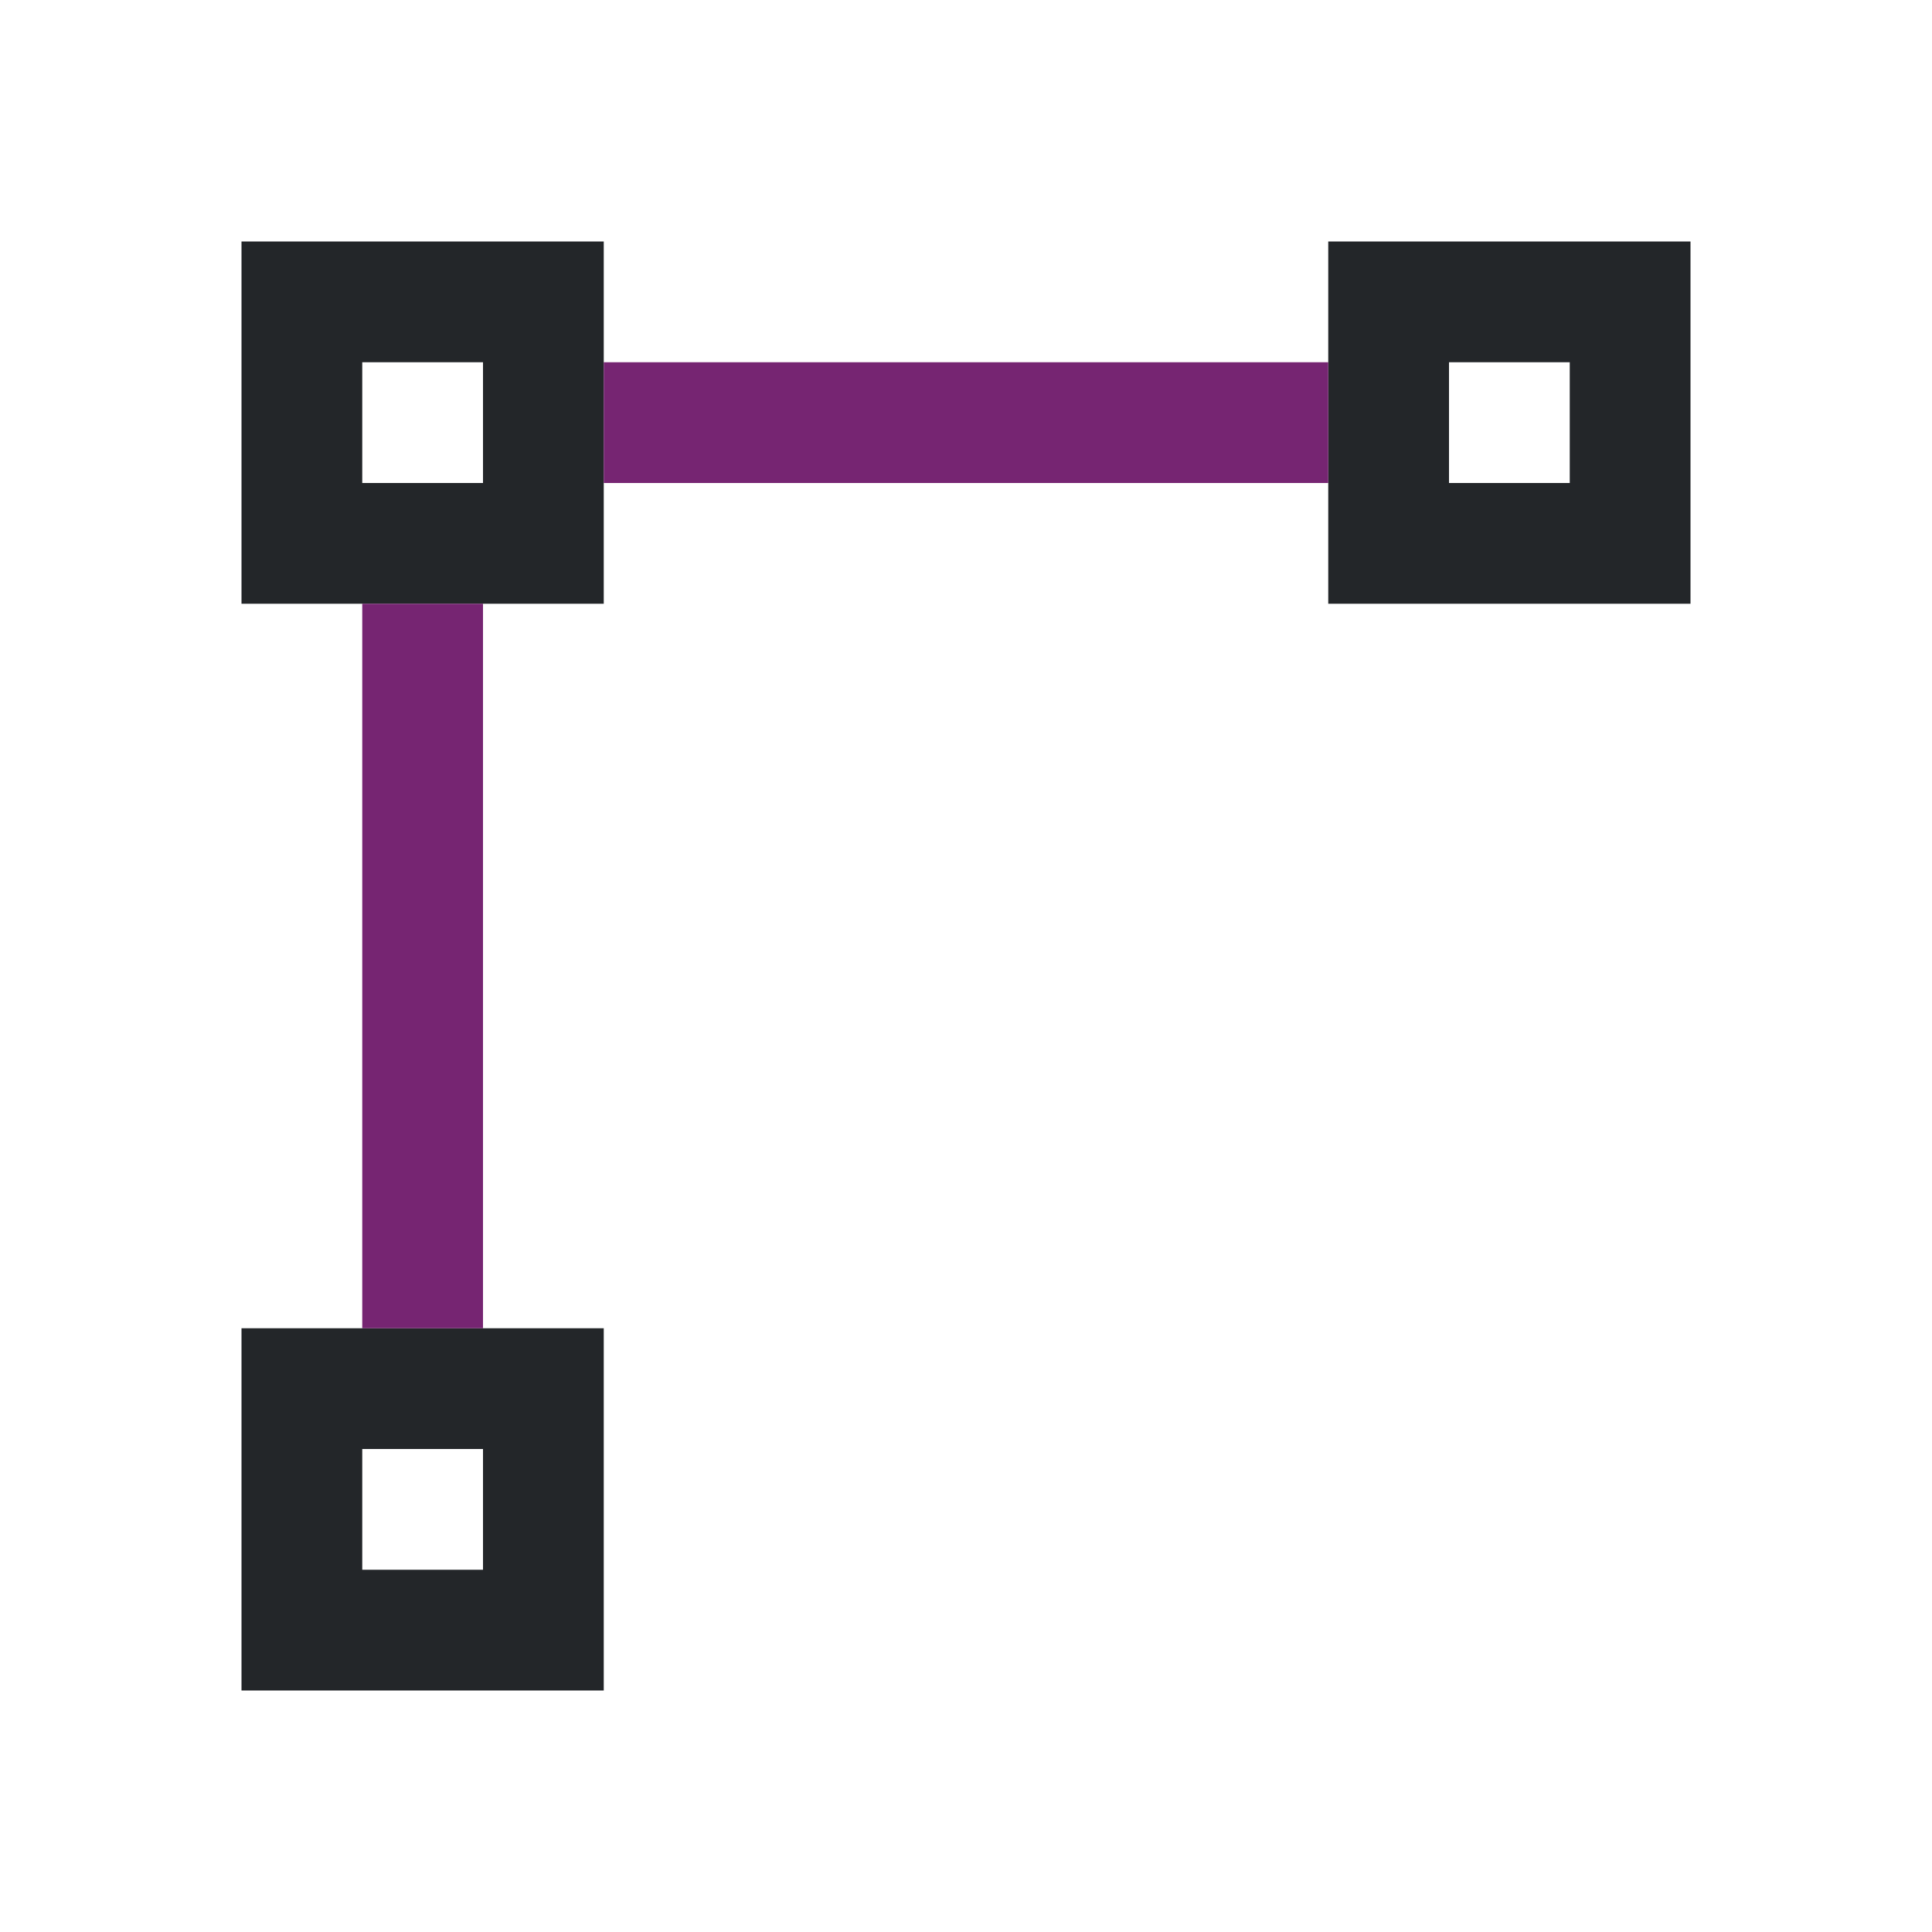
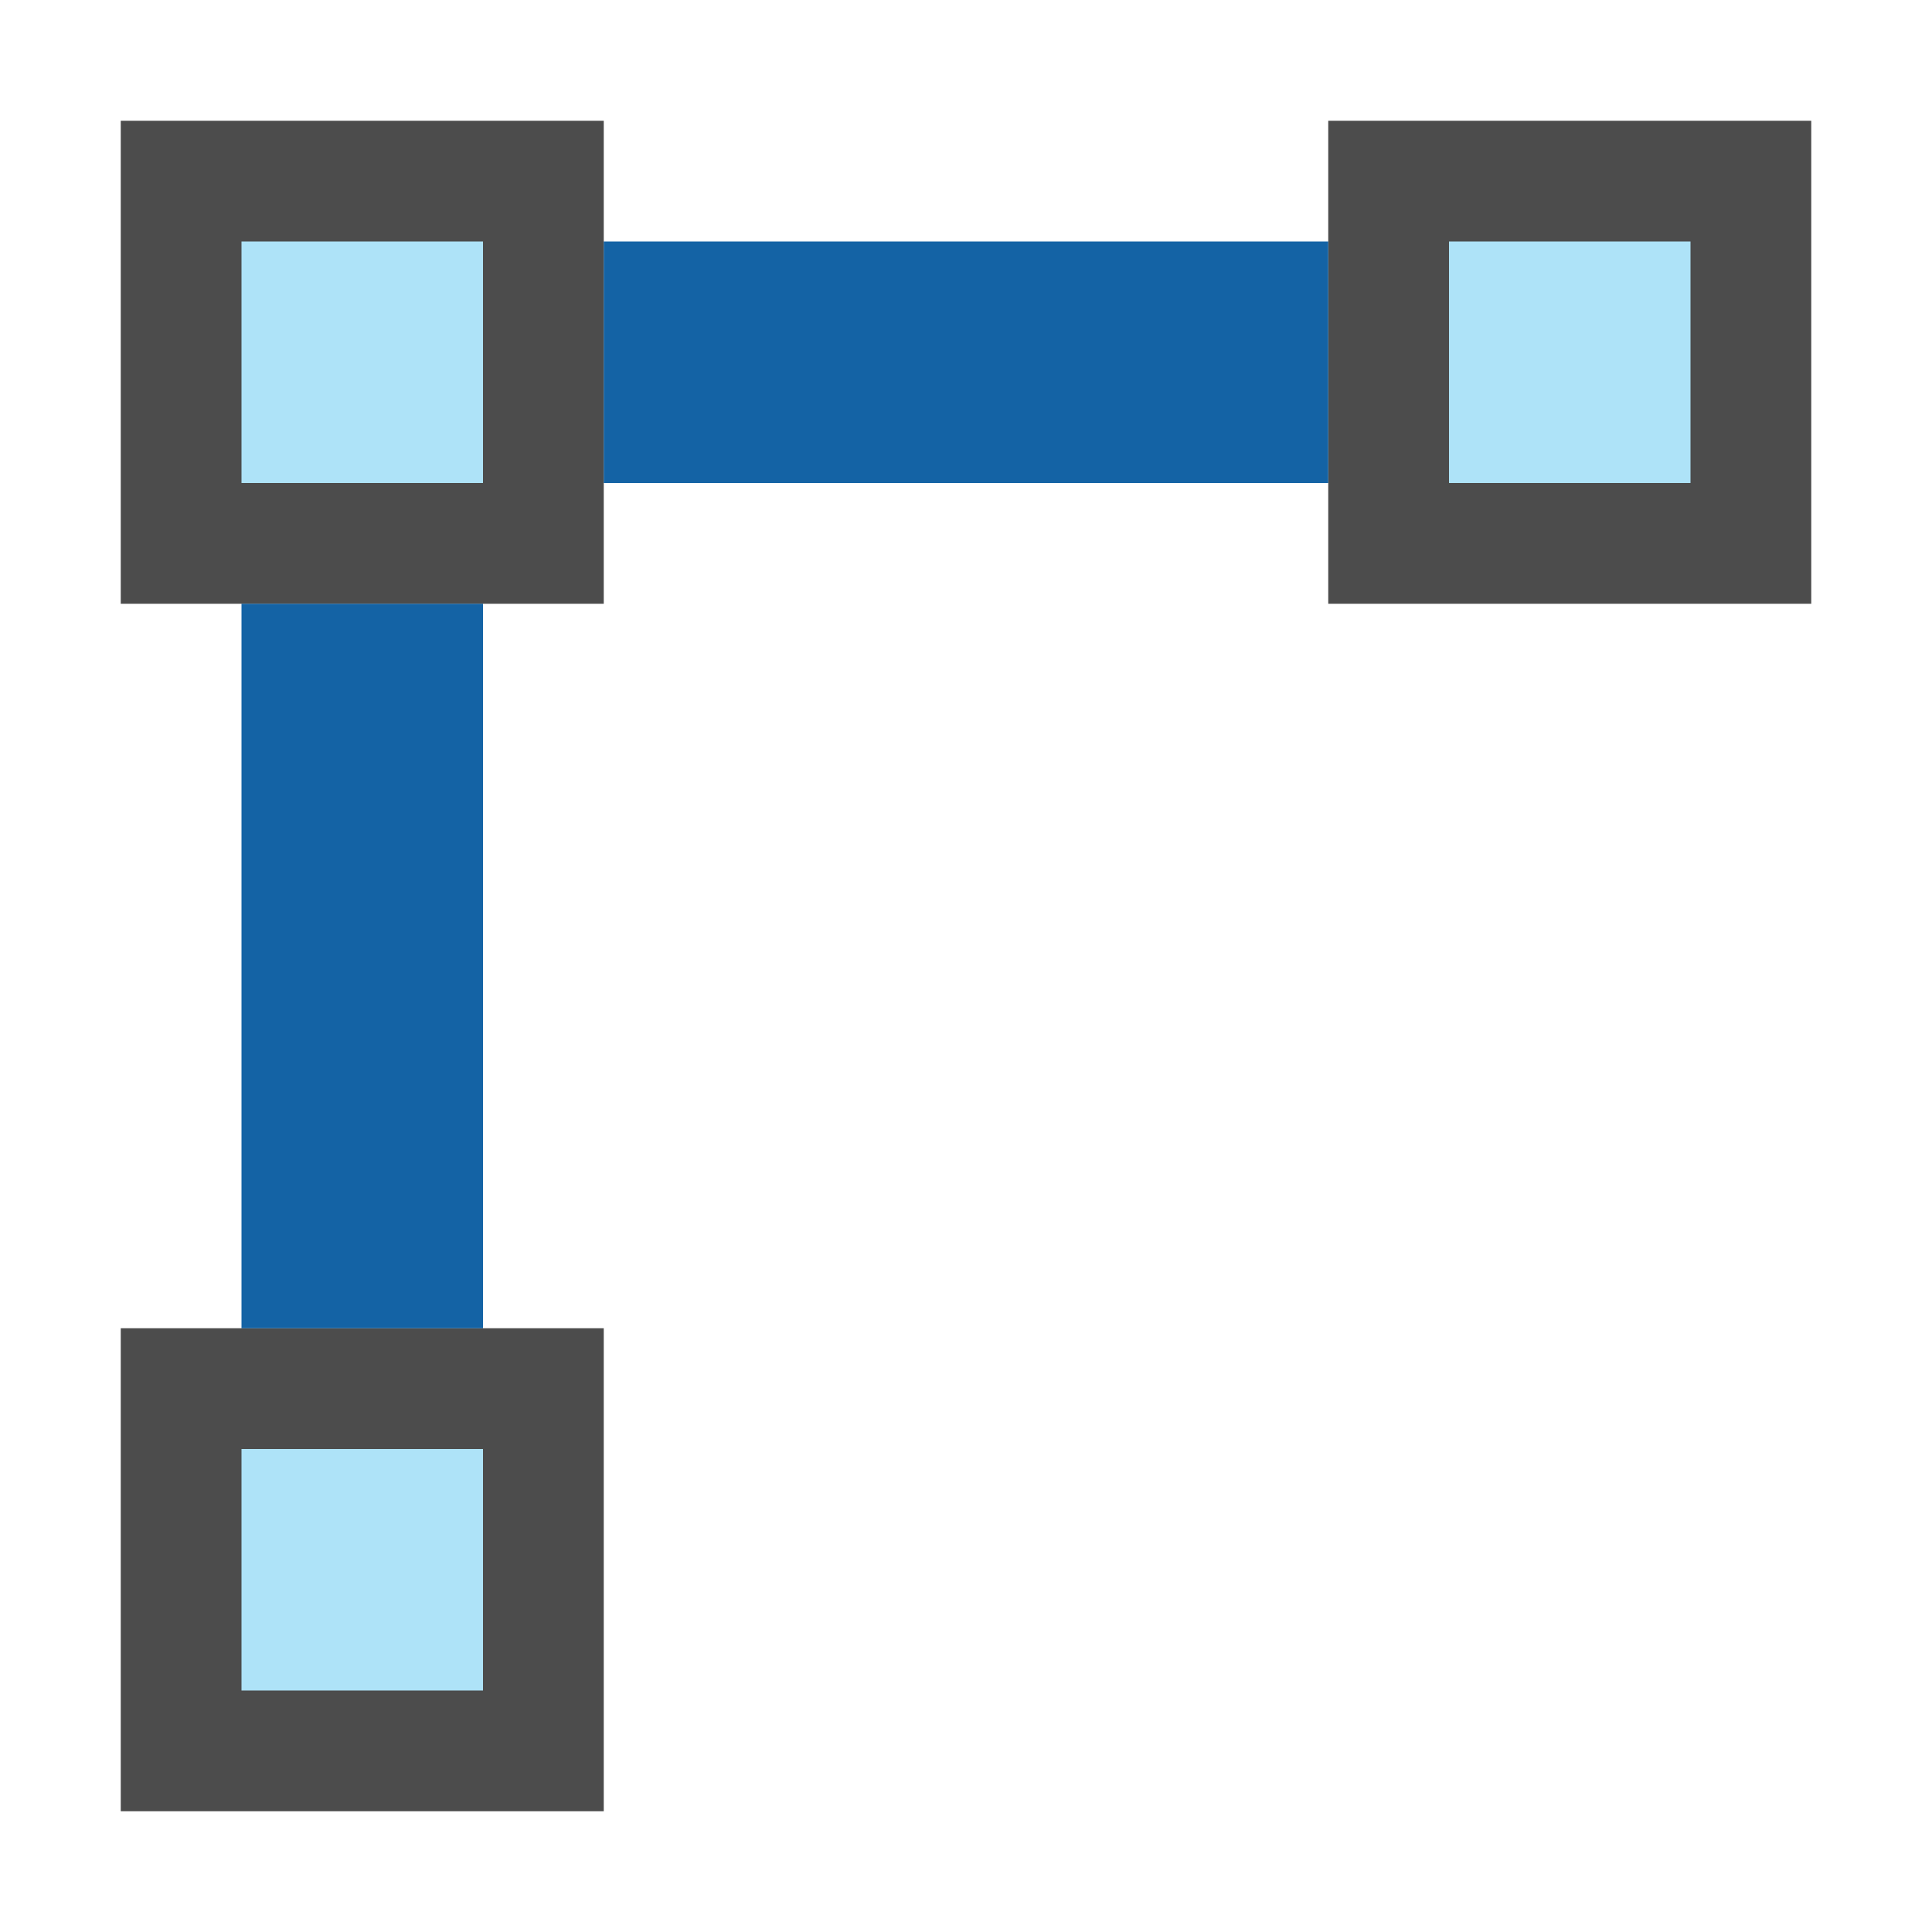
- <svg xmlns="http://www.w3.org/2000/svg" viewBox="0 0 16 16">
-   <path d="m2 2v3h1 1 1v-3zm9 0v1 1 1h1 1 1v-3zm-8 1h1v1h-1zm9 0h1v1h-1zm-10 8v3h3v-1-1-1h-1-1zm1 1h1v1h-1z" fill="#232629" />
-   <path d="m5 3v1h6v-1zm-2 2v6h1v-6z" fill="#762572" />
+ <svg xmlns="http://www.w3.org/2000/svg" viewBox="0 0 16 16" version="1.1" id="svg6">
+   <defs id="defs10" />
+   <rect style="opacity:0.7;vector-effect:none;fill:#000000;fill-opacity:1;stroke:none;stroke-width:1;stroke-linecap:round;stroke-linejoin:round;stroke-miterlimit:4;stroke-dasharray:none;stroke-dashoffset:0;stroke-opacity:1" id="rect9084-4-4" width="4" height="4" x="1" y="1" transform="matrix(0,1,1,0,0,0)" />
+   <rect style="opacity:1;vector-effect:none;fill:#aee3f8;fill-opacity:1;stroke:none;stroke-width:1;stroke-linecap:round;stroke-linejoin:round;stroke-miterlimit:4;stroke-dasharray:none;stroke-dashoffset:0;stroke-opacity:1" id="rect9101-4-4" width="2" height="2" x="2" y="2" transform="matrix(0,1,1,0,0,0)" />
+   <rect transform="matrix(0,1,1,0,0,0)" y="11" x="1" height="4" width="4" id="rect832" style="opacity:0.7;vector-effect:none;fill:#000000;fill-opacity:1;stroke:none;stroke-width:1;stroke-linecap:round;stroke-linejoin:round;stroke-miterlimit:4;stroke-dasharray:none;stroke-dashoffset:0;stroke-opacity:1" />
+   <rect transform="matrix(0,1,1,0,0,0)" y="12" x="2" height="2" width="2" id="rect834" style="opacity:1;vector-effect:none;fill:#aee3f8;fill-opacity:1;stroke:none;stroke-width:1;stroke-linecap:round;stroke-linejoin:round;stroke-miterlimit:4;stroke-dasharray:none;stroke-dashoffset:0;stroke-opacity:1" />
+   <rect transform="matrix(0,1,1,0,0,0)" y="1" x="11" height="4" width="4" id="rect840" style="opacity:0.7;vector-effect:none;fill:#000000;fill-opacity:1;stroke:none;stroke-width:1;stroke-linecap:round;stroke-linejoin:round;stroke-miterlimit:4;stroke-dasharray:none;stroke-dashoffset:0;stroke-opacity:1" />
+   <rect transform="matrix(0,1,1,0,0,0)" y="2" x="12" height="2" width="2" id="rect842" style="opacity:1;vector-effect:none;fill:#aee3f8;fill-opacity:1;stroke:none;stroke-width:1;stroke-linecap:round;stroke-linejoin:round;stroke-miterlimit:4;stroke-dasharray:none;stroke-dashoffset:0;stroke-opacity:1" />
+   <rect style="opacity:1;fill:#1463a5;fill-opacity:1;fill-rule:nonzero;stroke:none;stroke-width:3.464;stroke-linecap:round;stroke-linejoin:round;stroke-miterlimit:4;stroke-dasharray:none;stroke-opacity:1" id="rect844" width="6" height="2" x="5" y="2" />
+   <rect style="opacity:1;fill:#1463a5;fill-opacity:1;fill-rule:nonzero;stroke:none;stroke-width:3.464;stroke-linecap:round;stroke-linejoin:round;stroke-miterlimit:4;stroke-dasharray:none;stroke-opacity:1" id="rect848" width="2" height="6" x="2" y="5" />
</svg>
